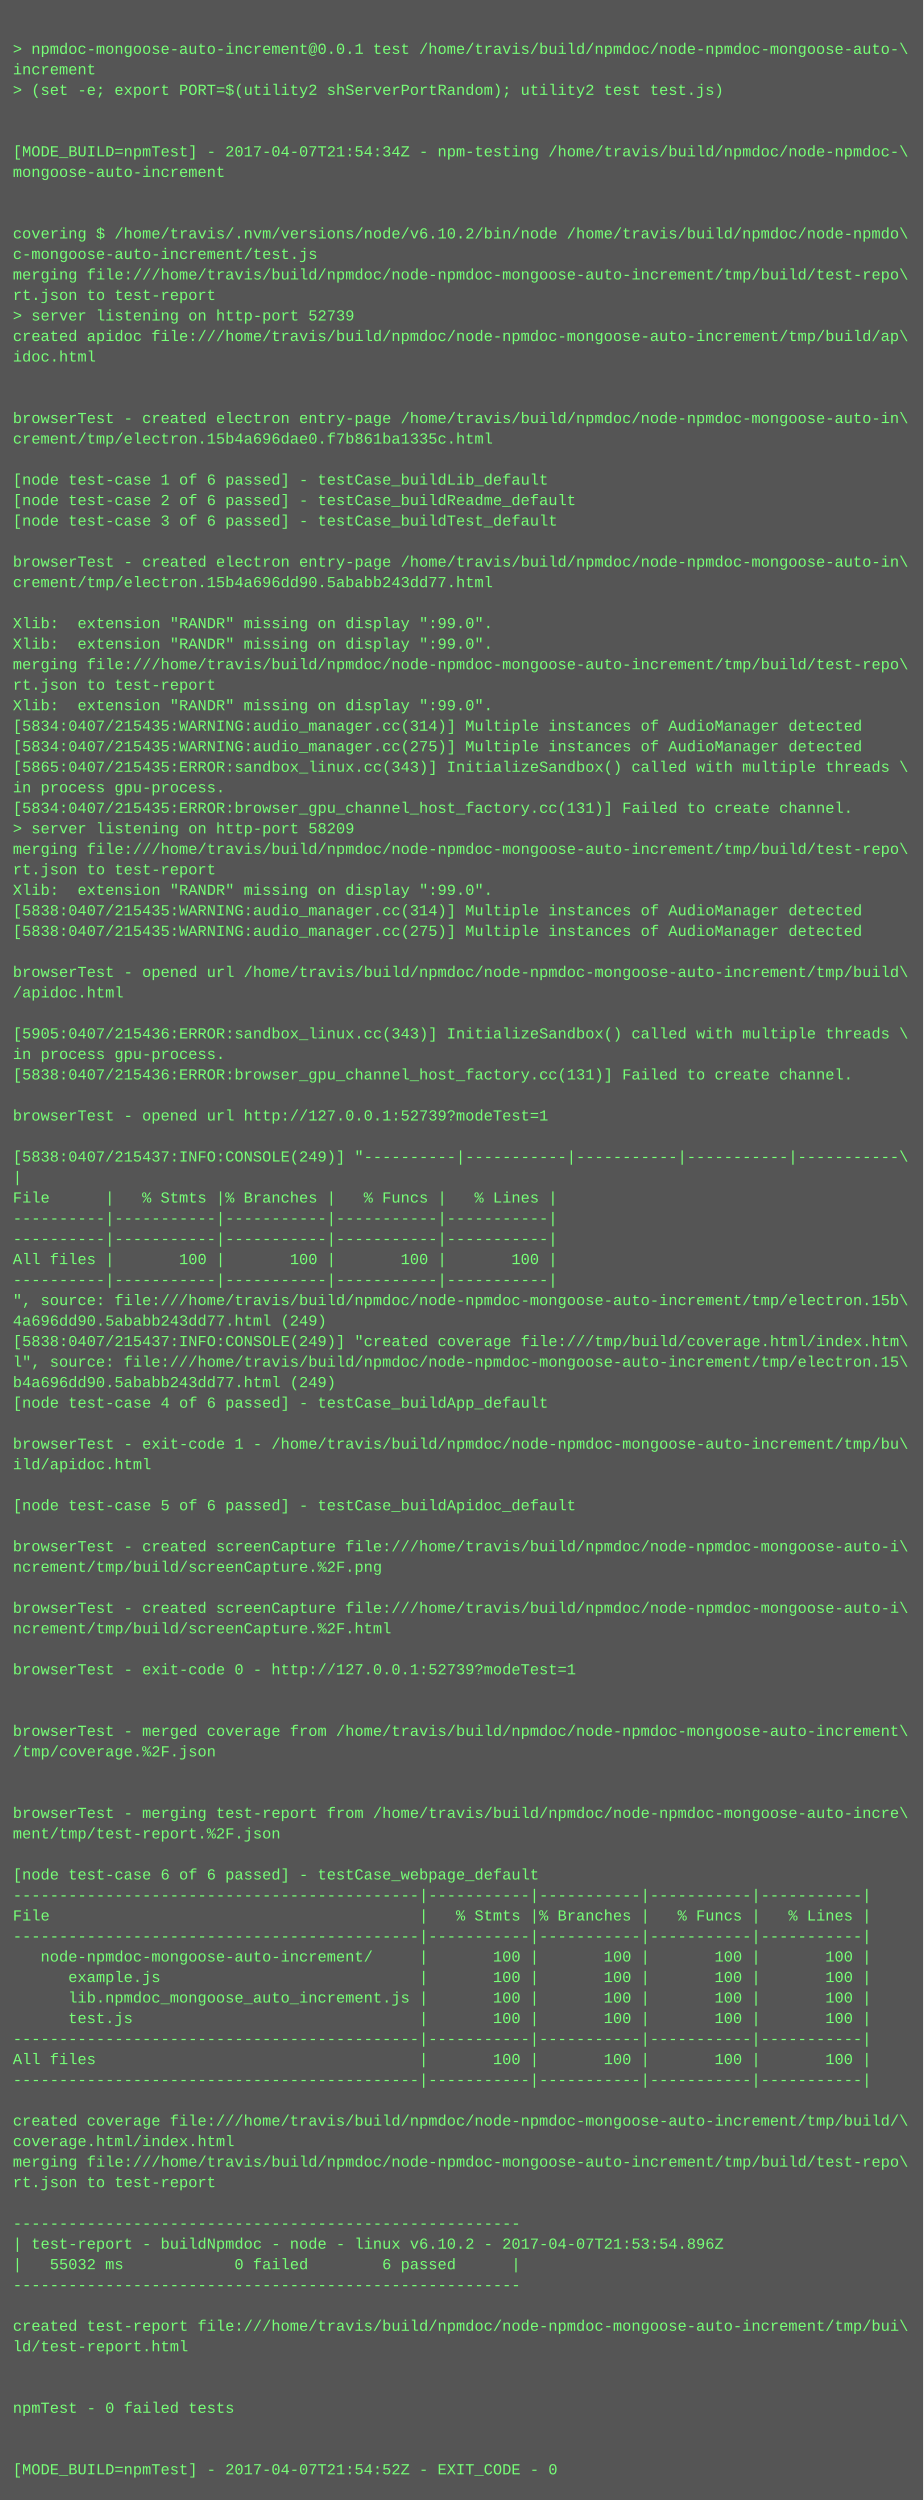
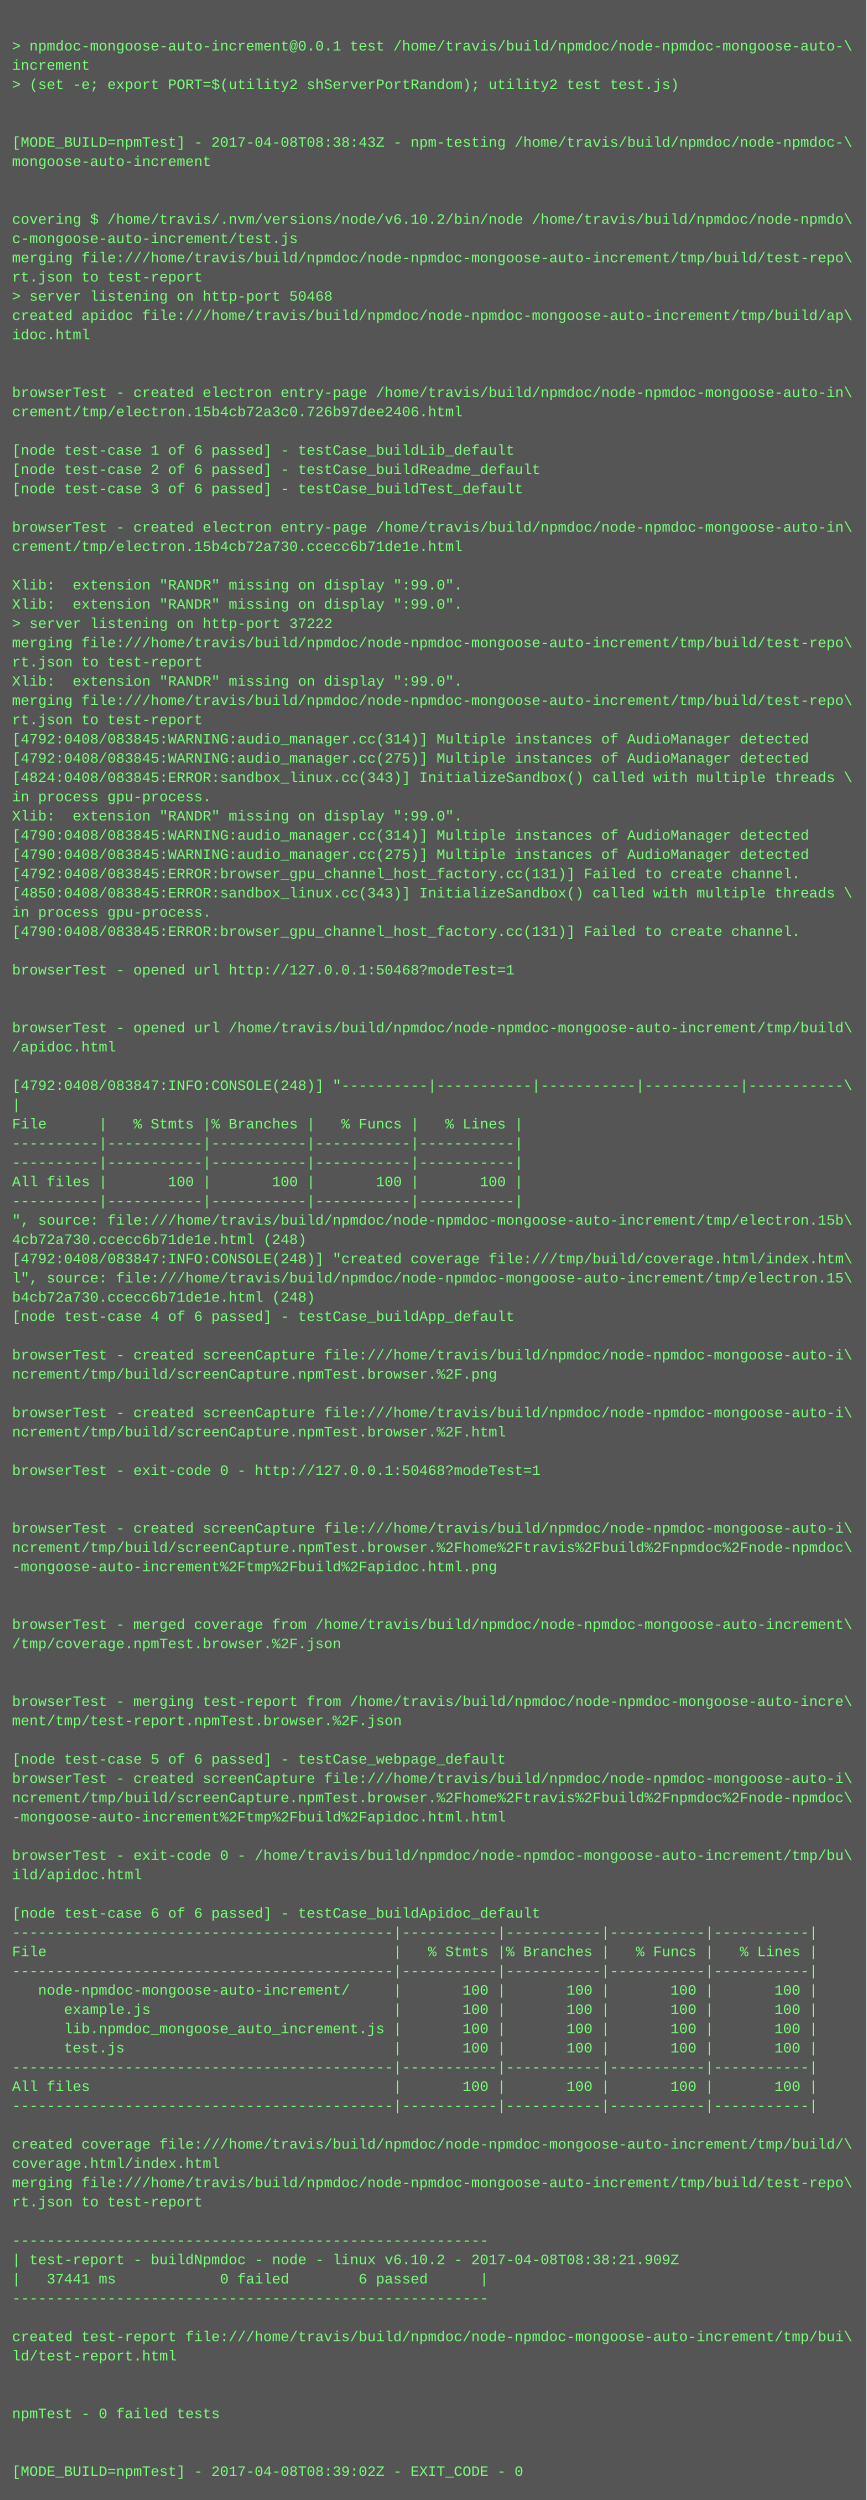
- <svg xmlns="http://www.w3.org/2000/svg" height="1950" width="720">
-   <rect height="1950" fill="#555" width="720" />
+ <svg xmlns="http://www.w3.org/2000/svg" height="2078" width="720">
+   <rect height="2078" fill="#555" width="720" />
  <text fill="#7f7" font-family="Courier New" font-size="12" xml:space="preserve">
    <tspan x="10" y="26" />
    <tspan x="10" y="42">&gt; npmdoc-mongoose-auto-increment@0.0.1 test /home/travis/build/npmdoc/node-npmdoc-mongoose-auto-\</tspan>
    <tspan x="10" y="58">increment</tspan>
    <tspan x="10" y="74">&gt; (set -e; export PORT=$(utility2 shServerPortRandom); utility2 test test.js)</tspan>
    <tspan x="10" y="90" />
    <tspan x="10" y="106" />
-     <tspan x="10" y="122">[MODE_BUILD=npmTest] - 2017-04-07T21:54:34Z - npm-testing /home/travis/build/npmdoc/node-npmdoc-\</tspan>
+     <tspan x="10" y="122">[MODE_BUILD=npmTest] - 2017-04-08T08:38:43Z - npm-testing /home/travis/build/npmdoc/node-npmdoc-\</tspan>
    <tspan x="10" y="138">mongoose-auto-increment</tspan>
    <tspan x="10" y="154" />
    <tspan x="10" y="170" />
    <tspan x="10" y="186">covering $ /home/travis/.nvm/versions/node/v6.10.2/bin/node /home/travis/build/npmdoc/node-npmdo\</tspan>
    <tspan x="10" y="202">c-mongoose-auto-increment/test.js</tspan>
    <tspan x="10" y="218">merging file:///home/travis/build/npmdoc/node-npmdoc-mongoose-auto-increment/tmp/build/test-repo\</tspan>
    <tspan x="10" y="234">rt.json to test-report</tspan>
-     <tspan x="10" y="250">&gt; server listening on http-port 52739</tspan>
+     <tspan x="10" y="250">&gt; server listening on http-port 50468</tspan>
    <tspan x="10" y="266">created apidoc file:///home/travis/build/npmdoc/node-npmdoc-mongoose-auto-increment/tmp/build/ap\</tspan>
    <tspan x="10" y="282">idoc.html</tspan>
    <tspan x="10" y="298" />
    <tspan x="10" y="314" />
    <tspan x="10" y="330">browserTest - created electron entry-page /home/travis/build/npmdoc/node-npmdoc-mongoose-auto-in\</tspan>
-     <tspan x="10" y="346">crement/tmp/electron.15b4a696dae0.f7b861ba1335c.html</tspan>
+     <tspan x="10" y="346">crement/tmp/electron.15b4cb72a3c0.726b97dee2406.html</tspan>
    <tspan x="10" y="362" />
    <tspan x="10" y="378">[node test-case 1 of 6 passed] - testCase_buildLib_default</tspan>
    <tspan x="10" y="394">[node test-case 2 of 6 passed] - testCase_buildReadme_default</tspan>
    <tspan x="10" y="410">[node test-case 3 of 6 passed] - testCase_buildTest_default</tspan>
    <tspan x="10" y="426" />
    <tspan x="10" y="442">browserTest - created electron entry-page /home/travis/build/npmdoc/node-npmdoc-mongoose-auto-in\</tspan>
-     <tspan x="10" y="458">crement/tmp/electron.15b4a696dd90.5ababb243dd77.html</tspan>
+     <tspan x="10" y="458">crement/tmp/electron.15b4cb72a730.ccecc6b71de1e.html</tspan>
    <tspan x="10" y="474" />
    <tspan x="10" y="490">Xlib:  extension "RANDR" missing on display ":99.0".</tspan>
    <tspan x="10" y="506">Xlib:  extension "RANDR" missing on display ":99.0".</tspan>
-     <tspan x="10" y="522">merging file:///home/travis/build/npmdoc/node-npmdoc-mongoose-auto-increment/tmp/build/test-repo\</tspan>
-     <tspan x="10" y="538">rt.json to test-report</tspan>
-     <tspan x="10" y="554">Xlib:  extension "RANDR" missing on display ":99.0".</tspan>
-     <tspan x="10" y="570">[5834:0407/215435:WARNING:audio_manager.cc(314)] Multiple instances of AudioManager detected</tspan>
-     <tspan x="10" y="586">[5834:0407/215435:WARNING:audio_manager.cc(275)] Multiple instances of AudioManager detected</tspan>
-     <tspan x="10" y="602">[5865:0407/215435:ERROR:sandbox_linux.cc(343)] InitializeSandbox() called with multiple threads \</tspan>
-     <tspan x="10" y="618">in process gpu-process. </tspan>
-     <tspan x="10" y="634">[5834:0407/215435:ERROR:browser_gpu_channel_host_factory.cc(131)] Failed to create channel.</tspan>
-     <tspan x="10" y="650">&gt; server listening on http-port 58209</tspan>
-     <tspan x="10" y="666">merging file:///home/travis/build/npmdoc/node-npmdoc-mongoose-auto-increment/tmp/build/test-repo\</tspan>
-     <tspan x="10" y="682">rt.json to test-report</tspan>
-     <tspan x="10" y="698">Xlib:  extension "RANDR" missing on display ":99.0".</tspan>
-     <tspan x="10" y="714">[5838:0407/215435:WARNING:audio_manager.cc(314)] Multiple instances of AudioManager detected</tspan>
-     <tspan x="10" y="730">[5838:0407/215435:WARNING:audio_manager.cc(275)] Multiple instances of AudioManager detected</tspan>
-     <tspan x="10" y="746" />
-     <tspan x="10" y="762">browserTest - opened url /home/travis/build/npmdoc/node-npmdoc-mongoose-auto-increment/tmp/build\</tspan>
-     <tspan x="10" y="778">/apidoc.html</tspan>
+     <tspan x="10" y="522">&gt; server listening on http-port 37222</tspan>
+     <tspan x="10" y="538">merging file:///home/travis/build/npmdoc/node-npmdoc-mongoose-auto-increment/tmp/build/test-repo\</tspan>
+     <tspan x="10" y="554">rt.json to test-report</tspan>
+     <tspan x="10" y="570">Xlib:  extension "RANDR" missing on display ":99.0".</tspan>
+     <tspan x="10" y="586">merging file:///home/travis/build/npmdoc/node-npmdoc-mongoose-auto-increment/tmp/build/test-repo\</tspan>
+     <tspan x="10" y="602">rt.json to test-report</tspan>
+     <tspan x="10" y="618">[4792:0408/083845:WARNING:audio_manager.cc(314)] Multiple instances of AudioManager detected</tspan>
+     <tspan x="10" y="634">[4792:0408/083845:WARNING:audio_manager.cc(275)] Multiple instances of AudioManager detected</tspan>
+     <tspan x="10" y="650">[4824:0408/083845:ERROR:sandbox_linux.cc(343)] InitializeSandbox() called with multiple threads \</tspan>
+     <tspan x="10" y="666">in process gpu-process. </tspan>
+     <tspan x="10" y="682">Xlib:  extension "RANDR" missing on display ":99.0".</tspan>
+     <tspan x="10" y="698">[4790:0408/083845:WARNING:audio_manager.cc(314)] Multiple instances of AudioManager detected</tspan>
+     <tspan x="10" y="714">[4790:0408/083845:WARNING:audio_manager.cc(275)] Multiple instances of AudioManager detected</tspan>
+     <tspan x="10" y="730">[4792:0408/083845:ERROR:browser_gpu_channel_host_factory.cc(131)] Failed to create channel.</tspan>
+     <tspan x="10" y="746">[4850:0408/083845:ERROR:sandbox_linux.cc(343)] InitializeSandbox() called with multiple threads \</tspan>
+     <tspan x="10" y="762">in process gpu-process. </tspan>
+     <tspan x="10" y="778">[4790:0408/083845:ERROR:browser_gpu_channel_host_factory.cc(131)] Failed to create channel.</tspan>
    <tspan x="10" y="794" />
-     <tspan x="10" y="810">[5905:0407/215436:ERROR:sandbox_linux.cc(343)] InitializeSandbox() called with multiple threads \</tspan>
-     <tspan x="10" y="826">in process gpu-process. </tspan>
-     <tspan x="10" y="842">[5838:0407/215436:ERROR:browser_gpu_channel_host_factory.cc(131)] Failed to create channel.</tspan>
-     <tspan x="10" y="858" />
-     <tspan x="10" y="874">browserTest - opened url http://127.0.0.1:52739?modeTest=1</tspan>
+     <tspan x="10" y="810">browserTest - opened url http://127.0.0.1:50468?modeTest=1</tspan>
+     <tspan x="10" y="826" />
+     <tspan x="10" y="842" />
+     <tspan x="10" y="858">browserTest - opened url /home/travis/build/npmdoc/node-npmdoc-mongoose-auto-increment/tmp/build\</tspan>
+     <tspan x="10" y="874">/apidoc.html</tspan>
    <tspan x="10" y="890" />
-     <tspan x="10" y="906">[5838:0407/215437:INFO:CONSOLE(249)] "----------|-----------|-----------|-----------|-----------\</tspan>
+     <tspan x="10" y="906">[4792:0408/083847:INFO:CONSOLE(248)] "----------|-----------|-----------|-----------|-----------\</tspan>
    <tspan x="10" y="922">|</tspan>
    <tspan x="10" y="938">File      |   % Stmts |% Branches |   % Funcs |   % Lines |</tspan>
    <tspan x="10" y="954">----------|-----------|-----------|-----------|-----------|</tspan>
    <tspan x="10" y="970">----------|-----------|-----------|-----------|-----------|</tspan>
    <tspan x="10" y="986">All files |       100 |       100 |       100 |       100 |</tspan>
    <tspan x="10" y="1002">----------|-----------|-----------|-----------|-----------|</tspan>
    <tspan x="10" y="1018">", source: file:///home/travis/build/npmdoc/node-npmdoc-mongoose-auto-increment/tmp/electron.15b\</tspan>
-     <tspan x="10" y="1034">4a696dd90.5ababb243dd77.html (249)</tspan>
-     <tspan x="10" y="1050">[5838:0407/215437:INFO:CONSOLE(249)] "created coverage file:///tmp/build/coverage.html/index.htm\</tspan>
+     <tspan x="10" y="1034">4cb72a730.ccecc6b71de1e.html (248)</tspan>
+     <tspan x="10" y="1050">[4792:0408/083847:INFO:CONSOLE(248)] "created coverage file:///tmp/build/coverage.html/index.htm\</tspan>
    <tspan x="10" y="1066">l", source: file:///home/travis/build/npmdoc/node-npmdoc-mongoose-auto-increment/tmp/electron.15\</tspan>
-     <tspan x="10" y="1082">b4a696dd90.5ababb243dd77.html (249)</tspan>
+     <tspan x="10" y="1082">b4cb72a730.ccecc6b71de1e.html (248)</tspan>
    <tspan x="10" y="1098">[node test-case 4 of 6 passed] - testCase_buildApp_default</tspan>
    <tspan x="10" y="1114" />
-     <tspan x="10" y="1130">browserTest - exit-code 1 - /home/travis/build/npmdoc/node-npmdoc-mongoose-auto-increment/tmp/bu\</tspan>
-     <tspan x="10" y="1146">ild/apidoc.html</tspan>
+     <tspan x="10" y="1130">browserTest - created screenCapture file:///home/travis/build/npmdoc/node-npmdoc-mongoose-auto-i\</tspan>
+     <tspan x="10" y="1146">ncrement/tmp/build/screenCapture.npmTest.browser.%2F.png</tspan>
    <tspan x="10" y="1162" />
-     <tspan x="10" y="1178">[node test-case 5 of 6 passed] - testCase_buildApidoc_default</tspan>
-     <tspan x="10" y="1194" />
-     <tspan x="10" y="1210">browserTest - created screenCapture file:///home/travis/build/npmdoc/node-npmdoc-mongoose-auto-i\</tspan>
-     <tspan x="10" y="1226">ncrement/tmp/build/screenCapture.%2F.png</tspan>
+     <tspan x="10" y="1178">browserTest - created screenCapture file:///home/travis/build/npmdoc/node-npmdoc-mongoose-auto-i\</tspan>
+     <tspan x="10" y="1194">ncrement/tmp/build/screenCapture.npmTest.browser.%2F.html</tspan>
+     <tspan x="10" y="1210" />
+     <tspan x="10" y="1226">browserTest - exit-code 0 - http://127.0.0.1:50468?modeTest=1</tspan>
    <tspan x="10" y="1242" />
-     <tspan x="10" y="1258">browserTest - created screenCapture file:///home/travis/build/npmdoc/node-npmdoc-mongoose-auto-i\</tspan>
-     <tspan x="10" y="1274">ncrement/tmp/build/screenCapture.%2F.html</tspan>
-     <tspan x="10" y="1290" />
-     <tspan x="10" y="1306">browserTest - exit-code 0 - http://127.0.0.1:52739?modeTest=1</tspan>
+     <tspan x="10" y="1258" />
+     <tspan x="10" y="1274">browserTest - created screenCapture file:///home/travis/build/npmdoc/node-npmdoc-mongoose-auto-i\</tspan>
+     <tspan x="10" y="1290">ncrement/tmp/build/screenCapture.npmTest.browser.%2Fhome%2Ftravis%2Fbuild%2Fnpmdoc%2Fnode-npmdoc\</tspan>
+     <tspan x="10" y="1306">-mongoose-auto-increment%2Ftmp%2Fbuild%2Fapidoc.html.png</tspan>
    <tspan x="10" y="1322" />
    <tspan x="10" y="1338" />
    <tspan x="10" y="1354">browserTest - merged coverage from /home/travis/build/npmdoc/node-npmdoc-mongoose-auto-increment\</tspan>
-     <tspan x="10" y="1370">/tmp/coverage.%2F.json</tspan>
+     <tspan x="10" y="1370">/tmp/coverage.npmTest.browser.%2F.json</tspan>
    <tspan x="10" y="1386" />
    <tspan x="10" y="1402" />
    <tspan x="10" y="1418">browserTest - merging test-report from /home/travis/build/npmdoc/node-npmdoc-mongoose-auto-incre\</tspan>
-     <tspan x="10" y="1434">ment/tmp/test-report.%2F.json</tspan>
+     <tspan x="10" y="1434">ment/tmp/test-report.npmTest.browser.%2F.json</tspan>
    <tspan x="10" y="1450" />
-     <tspan x="10" y="1466">[node test-case 6 of 6 passed] - testCase_webpage_default</tspan>
-     <tspan x="10" y="1482">--------------------------------------------|-----------|-----------|-----------|-----------|</tspan>
-     <tspan x="10" y="1498">File                                        |   % Stmts |% Branches |   % Funcs |   % Lines |</tspan>
-     <tspan x="10" y="1514">--------------------------------------------|-----------|-----------|-----------|-----------|</tspan>
-     <tspan x="10" y="1530">   node-npmdoc-mongoose-auto-increment/     |       100 |       100 |       100 |       100 |</tspan>
-     <tspan x="10" y="1546">      example.js                            |       100 |       100 |       100 |       100 |</tspan>
-     <tspan x="10" y="1562">      lib.npmdoc_mongoose_auto_increment.js |       100 |       100 |       100 |       100 |</tspan>
-     <tspan x="10" y="1578">      test.js                               |       100 |       100 |       100 |       100 |</tspan>
-     <tspan x="10" y="1594">--------------------------------------------|-----------|-----------|-----------|-----------|</tspan>
-     <tspan x="10" y="1610">All files                                   |       100 |       100 |       100 |       100 |</tspan>
-     <tspan x="10" y="1626">--------------------------------------------|-----------|-----------|-----------|-----------|</tspan>
-     <tspan x="10" y="1642" />
-     <tspan x="10" y="1658">created coverage file:///home/travis/build/npmdoc/node-npmdoc-mongoose-auto-increment/tmp/build/\</tspan>
-     <tspan x="10" y="1674">coverage.html/index.html</tspan>
-     <tspan x="10" y="1690">merging file:///home/travis/build/npmdoc/node-npmdoc-mongoose-auto-increment/tmp/build/test-repo\</tspan>
-     <tspan x="10" y="1706">rt.json to test-report</tspan>
-     <tspan x="10" y="1722" />
-     <tspan x="10" y="1738">-------------------------------------------------------</tspan>
-     <tspan x="10" y="1754">| test-report - buildNpmdoc - node - linux v6.10.2 - 2017-04-07T21:53:54.896Z</tspan>
-     <tspan x="10" y="1770">|   55032 ms            0 failed        6 passed      |</tspan>
-     <tspan x="10" y="1786">-------------------------------------------------------</tspan>
-     <tspan x="10" y="1802" />
-     <tspan x="10" y="1818">created test-report file:///home/travis/build/npmdoc/node-npmdoc-mongoose-auto-increment/tmp/bui\</tspan>
-     <tspan x="10" y="1834">ld/test-report.html</tspan>
+     <tspan x="10" y="1466">[node test-case 5 of 6 passed] - testCase_webpage_default</tspan>
+     <tspan x="10" y="1482">browserTest - created screenCapture file:///home/travis/build/npmdoc/node-npmdoc-mongoose-auto-i\</tspan>
+     <tspan x="10" y="1498">ncrement/tmp/build/screenCapture.npmTest.browser.%2Fhome%2Ftravis%2Fbuild%2Fnpmdoc%2Fnode-npmdoc\</tspan>
+     <tspan x="10" y="1514">-mongoose-auto-increment%2Ftmp%2Fbuild%2Fapidoc.html.html</tspan>
+     <tspan x="10" y="1530" />
+     <tspan x="10" y="1546">browserTest - exit-code 0 - /home/travis/build/npmdoc/node-npmdoc-mongoose-auto-increment/tmp/bu\</tspan>
+     <tspan x="10" y="1562">ild/apidoc.html</tspan>
+     <tspan x="10" y="1578" />
+     <tspan x="10" y="1594">[node test-case 6 of 6 passed] - testCase_buildApidoc_default</tspan>
+     <tspan x="10" y="1610">--------------------------------------------|-----------|-----------|-----------|-----------|</tspan>
+     <tspan x="10" y="1626">File                                        |   % Stmts |% Branches |   % Funcs |   % Lines |</tspan>
+     <tspan x="10" y="1642">--------------------------------------------|-----------|-----------|-----------|-----------|</tspan>
+     <tspan x="10" y="1658">   node-npmdoc-mongoose-auto-increment/     |       100 |       100 |       100 |       100 |</tspan>
+     <tspan x="10" y="1674">      example.js                            |       100 |       100 |       100 |       100 |</tspan>
+     <tspan x="10" y="1690">      lib.npmdoc_mongoose_auto_increment.js |       100 |       100 |       100 |       100 |</tspan>
+     <tspan x="10" y="1706">      test.js                               |       100 |       100 |       100 |       100 |</tspan>
+     <tspan x="10" y="1722">--------------------------------------------|-----------|-----------|-----------|-----------|</tspan>
+     <tspan x="10" y="1738">All files                                   |       100 |       100 |       100 |       100 |</tspan>
+     <tspan x="10" y="1754">--------------------------------------------|-----------|-----------|-----------|-----------|</tspan>
+     <tspan x="10" y="1770" />
+     <tspan x="10" y="1786">created coverage file:///home/travis/build/npmdoc/node-npmdoc-mongoose-auto-increment/tmp/build/\</tspan>
+     <tspan x="10" y="1802">coverage.html/index.html</tspan>
+     <tspan x="10" y="1818">merging file:///home/travis/build/npmdoc/node-npmdoc-mongoose-auto-increment/tmp/build/test-repo\</tspan>
+     <tspan x="10" y="1834">rt.json to test-report</tspan>
    <tspan x="10" y="1850" />
-     <tspan x="10" y="1866" />
-     <tspan x="10" y="1882">npmTest - 0 failed tests</tspan>
-     <tspan x="10" y="1898" />
-     <tspan x="10" y="1914" />
-     <tspan x="10" y="1930">[MODE_BUILD=npmTest] - 2017-04-07T21:54:52Z - EXIT_CODE - 0</tspan>
+     <tspan x="10" y="1866">-------------------------------------------------------</tspan>
+     <tspan x="10" y="1882">| test-report - buildNpmdoc - node - linux v6.10.2 - 2017-04-08T08:38:21.909Z</tspan>
+     <tspan x="10" y="1898">|   37441 ms            0 failed        6 passed      |</tspan>
+     <tspan x="10" y="1914">-------------------------------------------------------</tspan>
+     <tspan x="10" y="1930" />
+     <tspan x="10" y="1946">created test-report file:///home/travis/build/npmdoc/node-npmdoc-mongoose-auto-increment/tmp/bui\</tspan>
+     <tspan x="10" y="1962">ld/test-report.html</tspan>
+     <tspan x="10" y="1978" />
+     <tspan x="10" y="1994" />
+     <tspan x="10" y="2010">npmTest - 0 failed tests</tspan>
+     <tspan x="10" y="2026" />
+     <tspan x="10" y="2042" />
+     <tspan x="10" y="2058">[MODE_BUILD=npmTest] - 2017-04-08T08:39:02Z - EXIT_CODE - 0</tspan>
  </text>
</svg>
